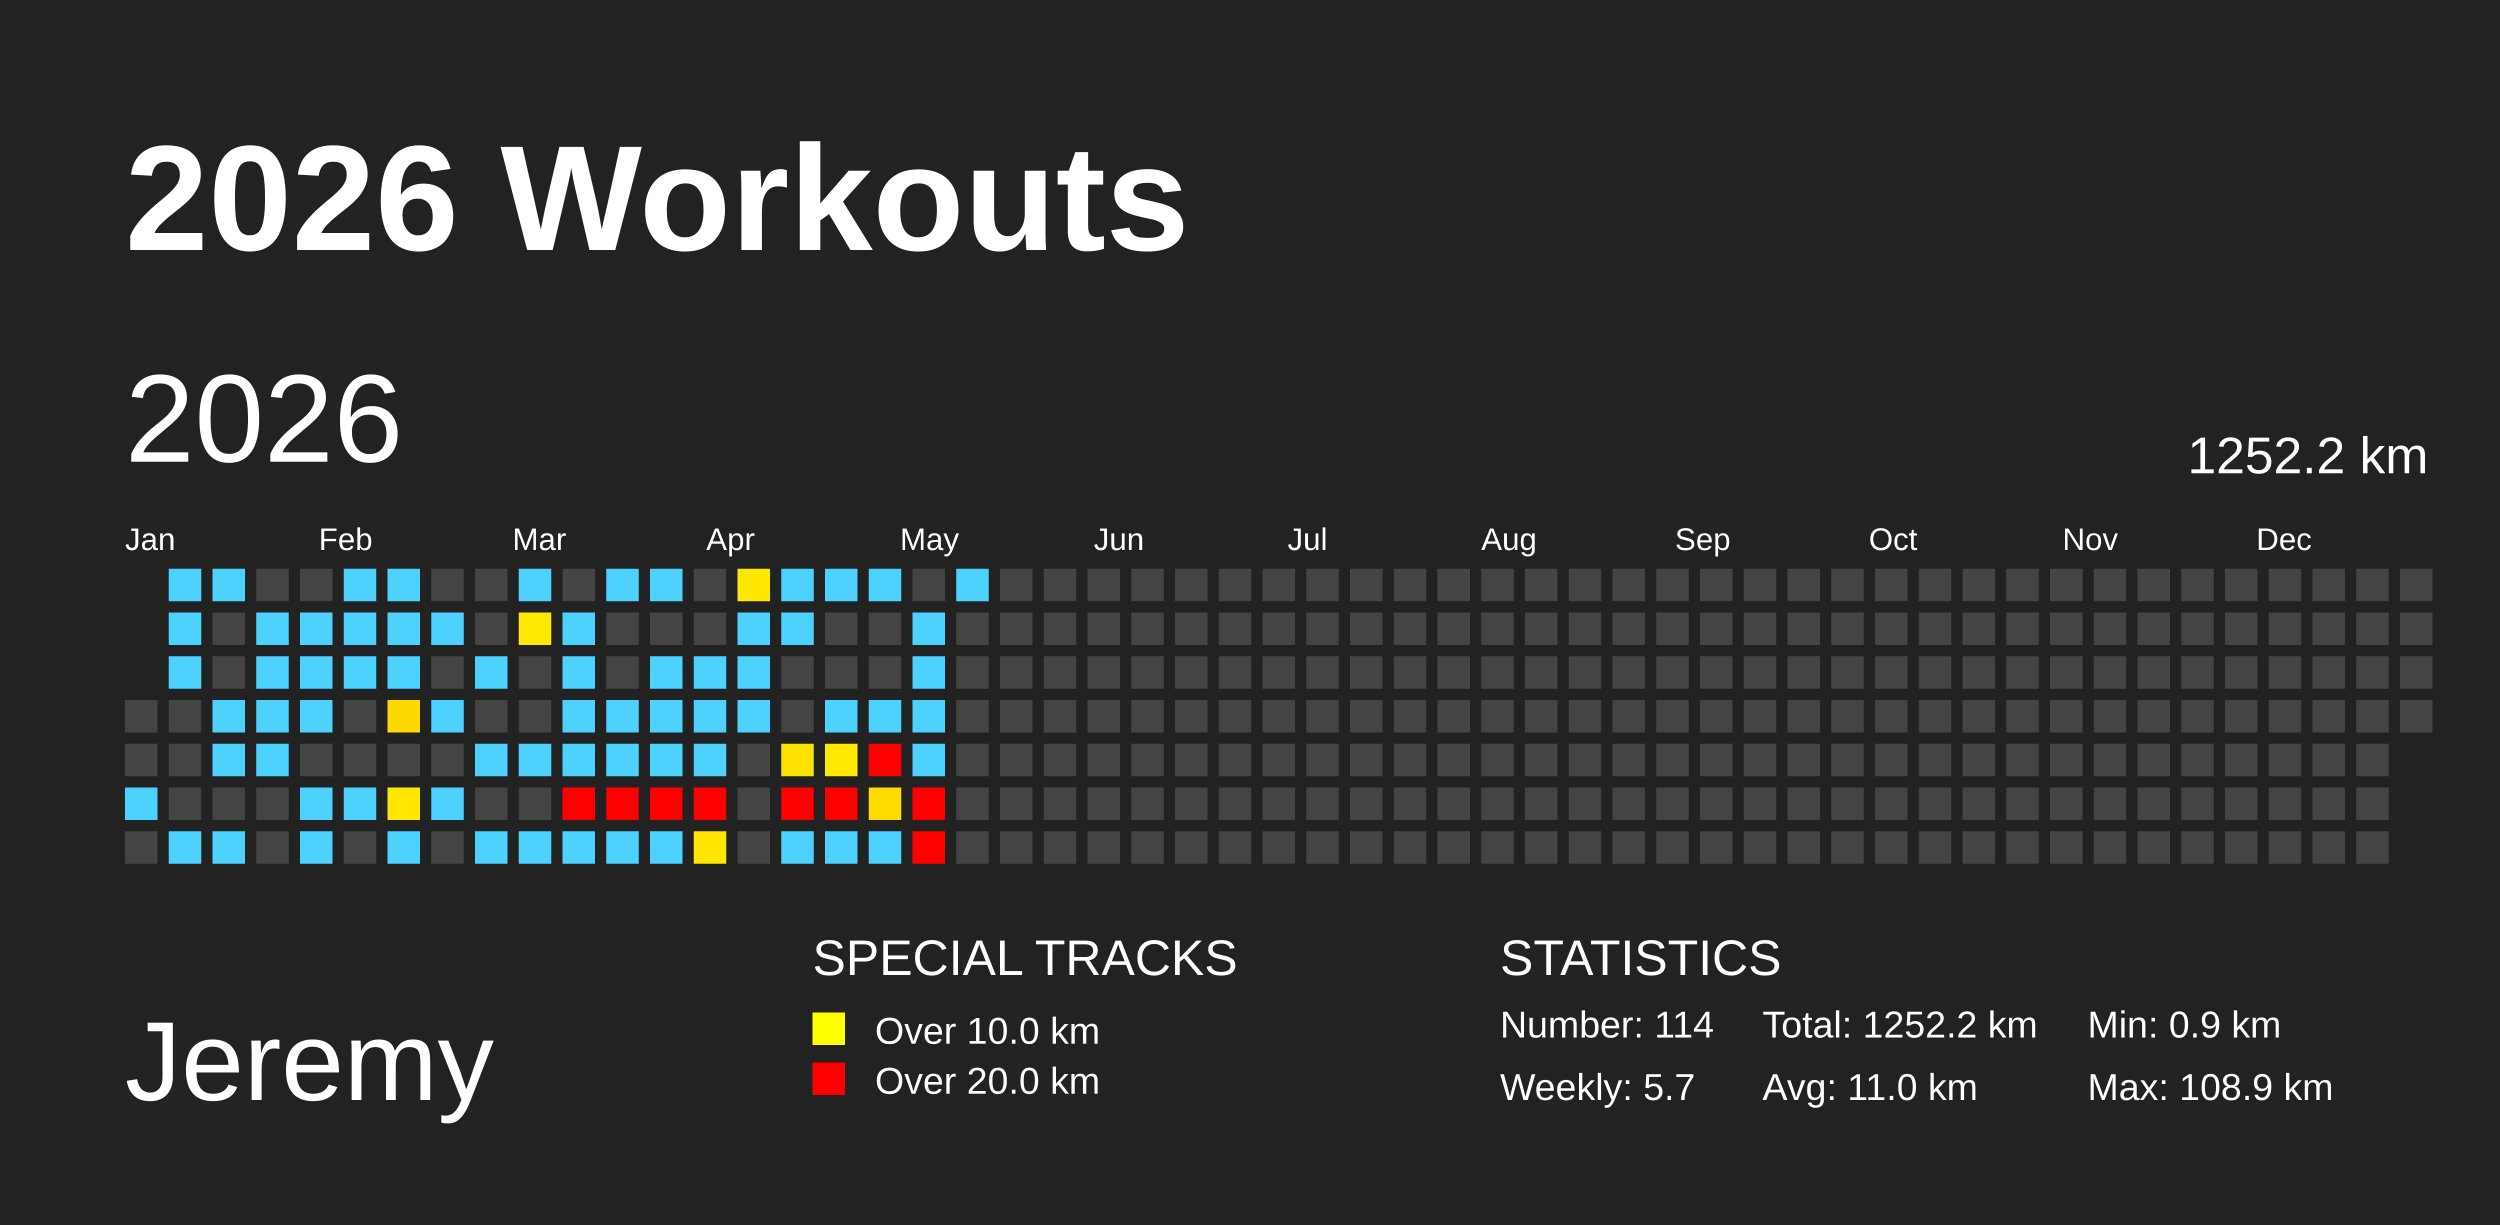
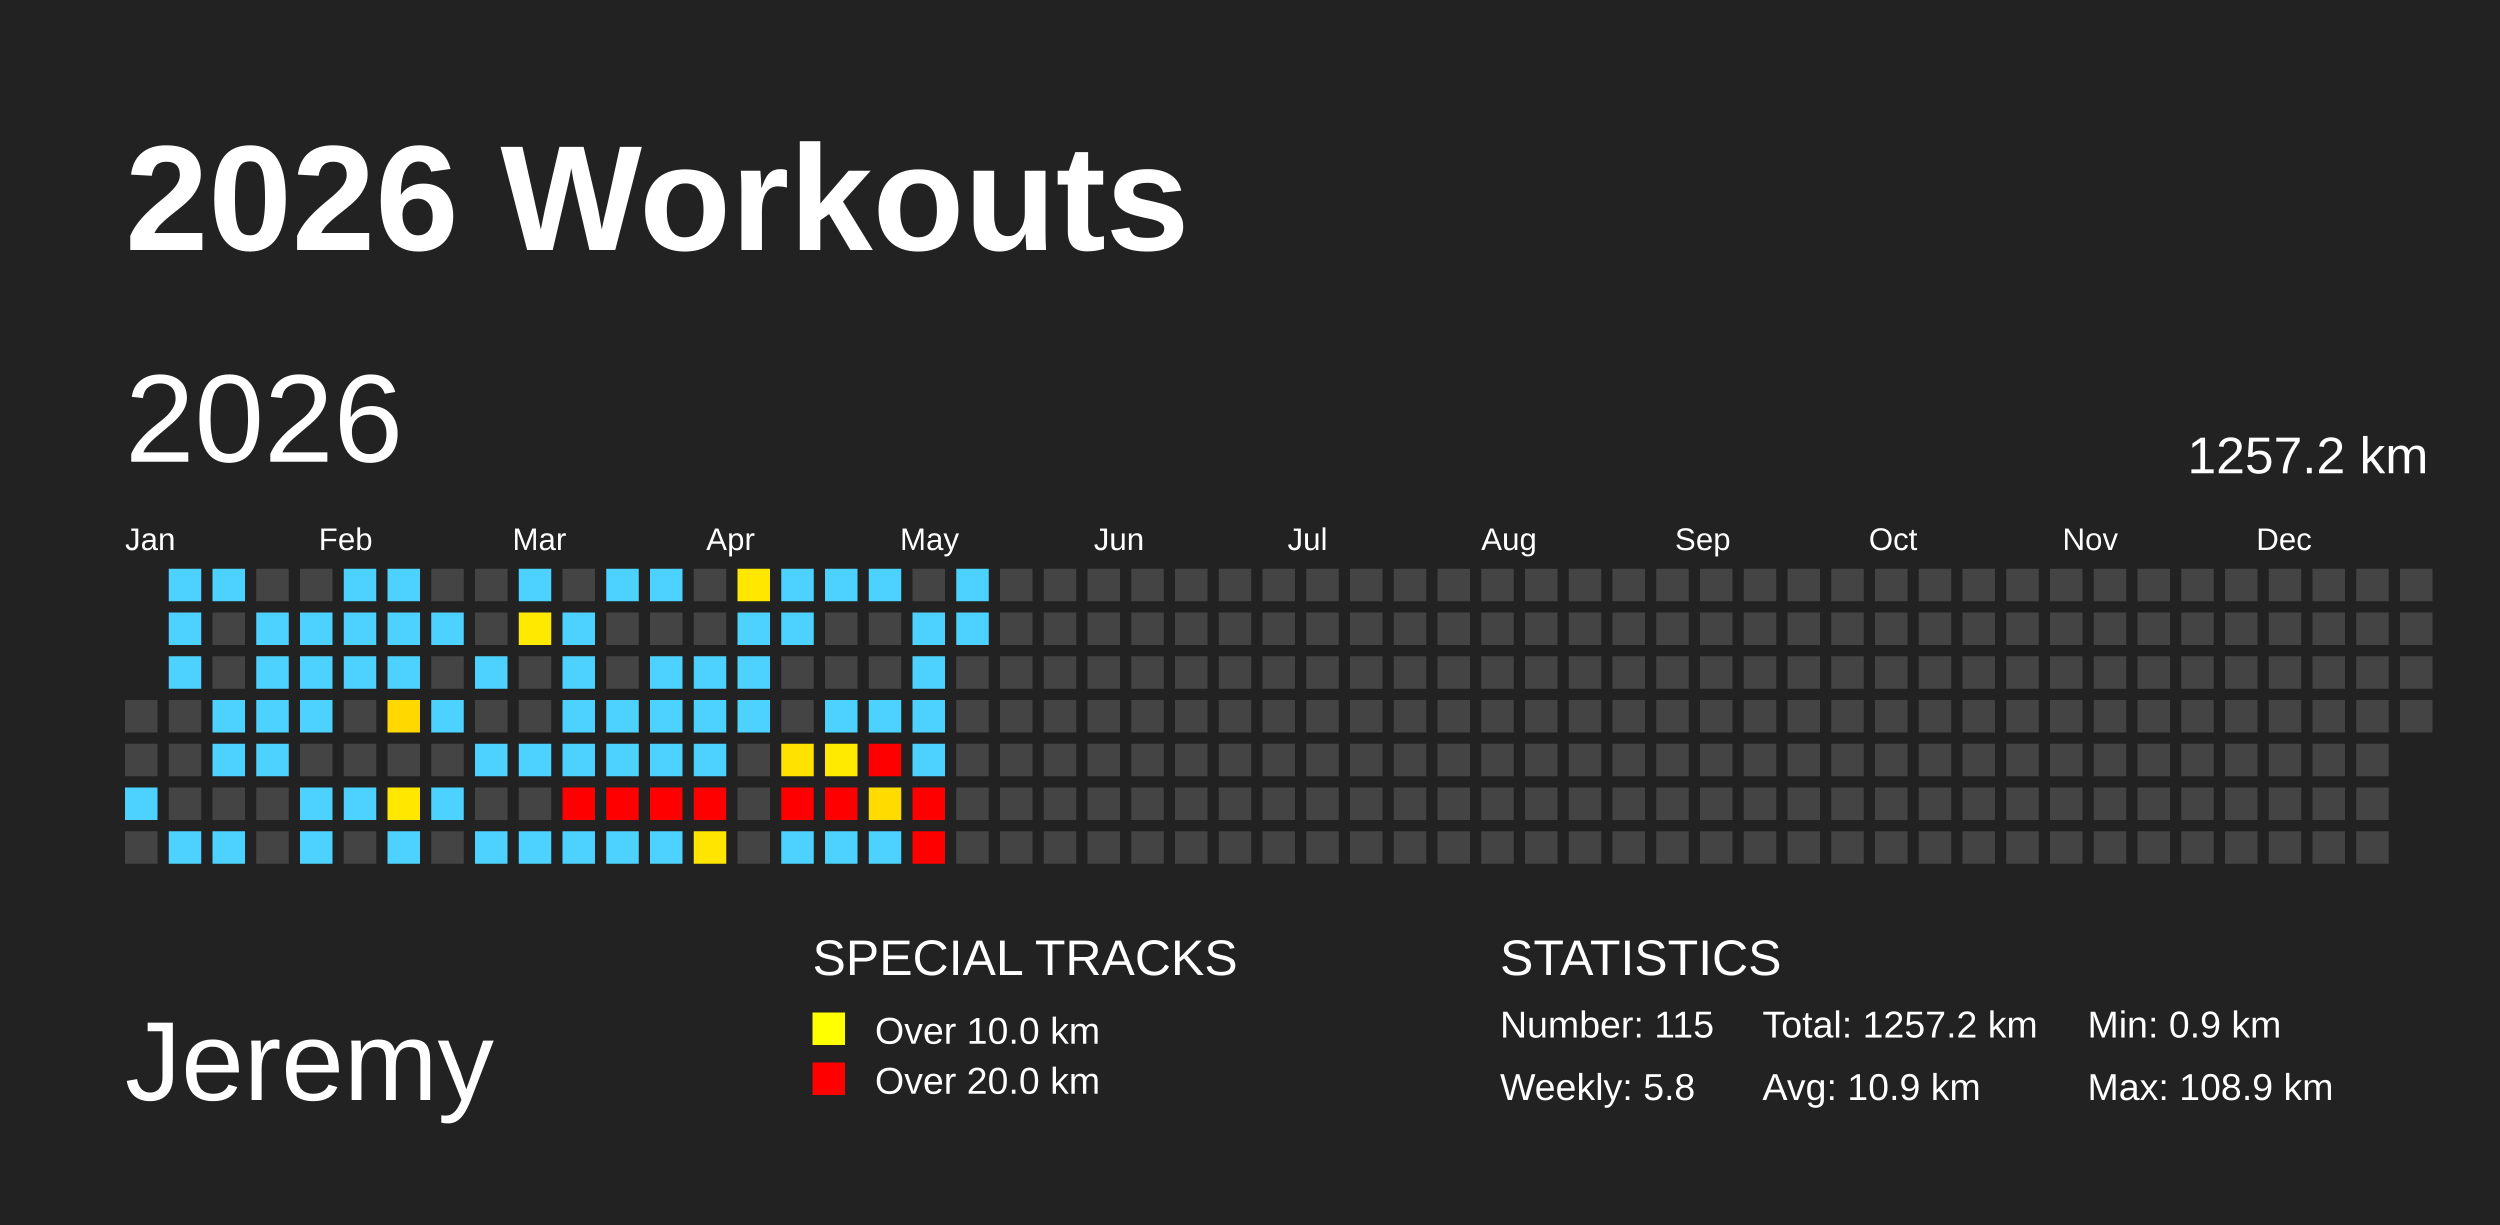
<svg xmlns="http://www.w3.org/2000/svg" baseProfile="full" height="98mm" version="1.1" viewBox="0,0,200,98" width="200mm">
  <defs />
  <rect fill="#222222" height="98" width="200" x="0" y="0" />
  <text fill="#FFFFFF" style="font-size:12px; font-family:Arial; font-weight:bold;" x="10" y="20">2026 Workouts</text>
  <text fill="#FFFFFF" style="font-size:9px; font-family:Arial" x="10" y="88">Jeremy</text>
  <text fill="#FFFFFF" style="font-size:4px; font-family:Arial" x="65" y="78">SPECIAL TRACKS</text>
  <rect fill="yellow" height="2.6" width="2.6" x="65" y="81" />
  <text fill="#FFFFFF" style="font-size:3px; font-family:Arial" x="70" y="83.5">Over 10.0 km</text>
  <rect fill="red" height="2.6" width="2.6" x="65" y="85" />
  <text fill="#FFFFFF" style="font-size:3px; font-family:Arial" x="70" y="87.5">Over 20.0 km</text>
  <text fill="#FFFFFF" style="font-size:4px; font-family:Arial" x="120" y="78">STATISTICS</text>
-   <text fill="#FFFFFF" style="font-size:3px; font-family:Arial" x="120" y="83">Number: 114</text>
-   <text fill="#FFFFFF" style="font-size:3px; font-family:Arial" x="120" y="88">Weekly: 5.7</text>
-   <text fill="#FFFFFF" style="font-size:3px; font-family:Arial" x="141" y="83">Total: 1252.2 km</text>
-   <text fill="#FFFFFF" style="font-size:3px; font-family:Arial" x="141" y="88">Avg: 11.0 km</text>
+   <text fill="#FFFFFF" style="font-size:3px; font-family:Arial" x="120" y="83">Number: 115</text>
+   <text fill="#FFFFFF" style="font-size:3px; font-family:Arial" x="120" y="88">Weekly: 5.8</text>
+   <text fill="#FFFFFF" style="font-size:3px; font-family:Arial" x="141" y="83">Total: 1257.2 km</text>
+   <text fill="#FFFFFF" style="font-size:3px; font-family:Arial" x="141" y="88">Avg: 10.9 km</text>
  <text fill="#FFFFFF" style="font-size:3px; font-family:Arial" x="167" y="83">Min: 0.9 km</text>
  <text fill="#FFFFFF" style="font-size:3px; font-family:Arial" x="167" y="88">Max: 108.9 km</text>
  <text dominant-baseline="hanging" fill="#FFFFFF" style="font-size:10.0px; font-family:Arial;" x="10" y="30">2026</text>
-   <text dominant-baseline="hanging" fill="#FFFFFF" style="font-size:4.125px; font-family:Arial;" x="175" y="35">1252.2 km</text>
+   <text dominant-baseline="hanging" fill="#FFFFFF" style="font-size:4.125px; font-family:Arial;" x="175" y="35">1257.2 km</text>
  <text fill="#FFFFFF" style="font-size:2.5px; font-family:Arial" x="10.0" y="44">Jan</text>
  <text fill="#FFFFFF" style="font-size:2.5px; font-family:Arial" x="25.5" y="44">Feb</text>
  <text fill="#FFFFFF" style="font-size:2.5px; font-family:Arial" x="41.0" y="44">Mar</text>
  <text fill="#FFFFFF" style="font-size:2.5px; font-family:Arial" x="56.5" y="44">Apr</text>
  <text fill="#FFFFFF" style="font-size:2.5px; font-family:Arial" x="72.0" y="44">May</text>
  <text fill="#FFFFFF" style="font-size:2.5px; font-family:Arial" x="87.5" y="44">Jun</text>
  <text fill="#FFFFFF" style="font-size:2.5px; font-family:Arial" x="103.0" y="44">Jul</text>
  <text fill="#FFFFFF" style="font-size:2.5px; font-family:Arial" x="118.5" y="44">Aug</text>
  <text fill="#FFFFFF" style="font-size:2.5px; font-family:Arial" x="134.0" y="44">Sep</text>
  <text fill="#FFFFFF" style="font-size:2.5px; font-family:Arial" x="149.5" y="44">Oct</text>
  <text fill="#FFFFFF" style="font-size:2.5px; font-family:Arial" x="165.0" y="44">Nov</text>
  <text fill="#FFFFFF" style="font-size:2.5px; font-family:Arial" x="180.5" y="44">Dec</text>
  <rect fill="#444444" height="2.6" width="2.6" x="10.0" y="56.0" />
  <rect fill="#444444" height="2.6" width="2.6" x="10.0" y="59.5" />
  <rect fill="#4dd2ff" height="2.6" width="2.6" x="10.0" y="63.0" />
  <rect fill="#444444" height="2.6" width="2.6" x="10.0" y="66.5" />
  <rect fill="#4dd2ff" height="2.6" width="2.6" x="13.5" y="45.5" />
  <rect fill="#4dd2ff" height="2.6" width="2.6" x="13.5" y="49.0" />
  <rect fill="#4dd2ff" height="2.6" width="2.6" x="13.5" y="52.5" />
  <rect fill="#444444" height="2.6" width="2.6" x="13.5" y="56.0" />
  <rect fill="#444444" height="2.6" width="2.6" x="13.5" y="59.5" />
  <rect fill="#444444" height="2.6" width="2.6" x="13.5" y="63.0" />
  <rect fill="#4dd2ff" height="2.6" width="2.6" x="13.5" y="66.5" />
  <rect fill="#4dd2ff" height="2.6" width="2.6" x="17.0" y="45.5" />
  <rect fill="#444444" height="2.6" width="2.6" x="17.0" y="49.0" />
  <rect fill="#444444" height="2.6" width="2.6" x="17.0" y="52.5" />
  <rect fill="#4dd2ff" height="2.6" width="2.6" x="17.0" y="56.0" />
  <rect fill="#4dd2ff" height="2.6" width="2.6" x="17.0" y="59.5" />
  <rect fill="#444444" height="2.6" width="2.6" x="17.0" y="63.0" />
  <rect fill="#4dd2ff" height="2.6" width="2.6" x="17.0" y="66.5" />
  <rect fill="#444444" height="2.6" width="2.6" x="20.5" y="45.5" />
  <rect fill="#4dd2ff" height="2.6" width="2.6" x="20.5" y="49.0" />
  <rect fill="#4dd2ff" height="2.6" width="2.6" x="20.5" y="52.5" />
  <rect fill="#4dd2ff" height="2.6" width="2.6" x="20.5" y="56.0" />
  <rect fill="#4dd2ff" height="2.6" width="2.6" x="20.5" y="59.5" />
  <rect fill="#444444" height="2.6" width="2.6" x="20.5" y="63.0" />
  <rect fill="#444444" height="2.6" width="2.6" x="20.5" y="66.5" />
  <rect fill="#444444" height="2.6" width="2.6" x="24.0" y="45.5" />
  <rect fill="#4dd2ff" height="2.6" width="2.6" x="24.0" y="49.0" />
  <rect fill="#4dd2ff" height="2.6" width="2.6" x="24.0" y="52.5" />
  <rect fill="#4dd2ff" height="2.6" width="2.6" x="24.0" y="56.0" />
  <rect fill="#444444" height="2.6" width="2.6" x="24.0" y="59.5" />
  <rect fill="#4dd2ff" height="2.6" width="2.6" x="24.0" y="63.0" />
  <rect fill="#4dd2ff" height="2.6" width="2.6" x="24.0" y="66.5" />
  <rect fill="#4dd2ff" height="2.6" width="2.6" x="27.5" y="45.5" />
  <rect fill="#4dd2ff" height="2.6" width="2.6" x="27.5" y="49.0" />
  <rect fill="#4dd2ff" height="2.6" width="2.6" x="27.5" y="52.5" />
  <rect fill="#444444" height="2.6" width="2.6" x="27.5" y="56.0" />
  <rect fill="#444444" height="2.6" width="2.6" x="27.5" y="59.5" />
  <rect fill="#4dd2ff" height="2.6" width="2.6" x="27.5" y="63.0" />
  <rect fill="#444444" height="2.6" width="2.6" x="27.5" y="66.5" />
  <rect fill="#4dd2ff" height="2.6" width="2.6" x="31.0" y="45.5" />
  <rect fill="#4dd2ff" height="2.6" width="2.6" x="31.0" y="49.0" />
  <rect fill="#4dd2ff" height="2.6" width="2.6" x="31.0" y="52.5" />
  <rect fill="#ffd800" height="2.6" width="2.6" x="31.0" y="56.0" />
  <rect fill="#444444" height="2.6" width="2.6" x="31.0" y="59.5" />
  <rect fill="#ffe700" height="2.6" width="2.6" x="31.0" y="63.0" />
  <rect fill="#4dd2ff" height="2.6" width="2.6" x="31.0" y="66.5" />
  <rect fill="#444444" height="2.6" width="2.6" x="34.5" y="45.5" />
  <rect fill="#4dd2ff" height="2.6" width="2.6" x="34.5" y="49.0" />
  <rect fill="#444444" height="2.6" width="2.6" x="34.5" y="52.5" />
  <rect fill="#4dd2ff" height="2.6" width="2.6" x="34.5" y="56.0" />
  <rect fill="#444444" height="2.6" width="2.6" x="34.5" y="59.5" />
  <rect fill="#4dd2ff" height="2.6" width="2.6" x="34.5" y="63.0" />
  <rect fill="#444444" height="2.6" width="2.6" x="34.5" y="66.5" />
  <rect fill="#444444" height="2.6" width="2.6" x="38.0" y="45.5" />
  <rect fill="#444444" height="2.6" width="2.6" x="38.0" y="49.0" />
  <rect fill="#4dd2ff" height="2.6" width="2.6" x="38.0" y="52.5" />
  <rect fill="#444444" height="2.6" width="2.6" x="38.0" y="56.0" />
  <rect fill="#4dd2ff" height="2.6" width="2.6" x="38.0" y="59.5" />
  <rect fill="#444444" height="2.6" width="2.6" x="38.0" y="63.0" />
  <rect fill="#4dd2ff" height="2.6" width="2.6" x="38.0" y="66.5" />
  <rect fill="#4dd2ff" height="2.6" width="2.6" x="41.5" y="45.5" />
  <rect fill="#ffe900" height="2.6" width="2.6" x="41.5" y="49.0" />
  <rect fill="#444444" height="2.6" width="2.6" x="41.5" y="52.5" />
  <rect fill="#444444" height="2.6" width="2.6" x="41.5" y="56.0" />
  <rect fill="#4dd2ff" height="2.6" width="2.6" x="41.5" y="59.5" />
  <rect fill="#444444" height="2.6" width="2.6" x="41.5" y="63.0" />
  <rect fill="#4dd2ff" height="2.6" width="2.6" x="41.5" y="66.5" />
  <rect fill="#444444" height="2.6" width="2.6" x="45.0" y="45.5" />
  <rect fill="#4dd2ff" height="2.6" width="2.6" x="45.0" y="49.0" />
  <rect fill="#4dd2ff" height="2.6" width="2.6" x="45.0" y="52.5" />
  <rect fill="#4dd2ff" height="2.6" width="2.6" x="45.0" y="56.0" />
  <rect fill="#4dd2ff" height="2.6" width="2.6" x="45.0" y="59.5" />
  <rect fill="red" height="2.6" width="2.6" x="45.0" y="63.0" />
  <rect fill="#4dd2ff" height="2.6" width="2.6" x="45.0" y="66.5" />
  <rect fill="#4dd2ff" height="2.6" width="2.6" x="48.5" y="45.5" />
  <rect fill="#444444" height="2.6" width="2.6" x="48.5" y="49.0" />
  <rect fill="#444444" height="2.6" width="2.6" x="48.5" y="52.5" />
  <rect fill="#4dd2ff" height="2.6" width="2.6" x="48.5" y="56.0" />
  <rect fill="#4dd2ff" height="2.6" width="2.6" x="48.5" y="59.5" />
  <rect fill="red" height="2.6" width="2.6" x="48.5" y="63.0" />
  <rect fill="#4dd2ff" height="2.6" width="2.6" x="48.5" y="66.5" />
  <rect fill="#4dd2ff" height="2.6" width="2.6" x="52.0" y="45.5" />
  <rect fill="#444444" height="2.6" width="2.6" x="52.0" y="49.0" />
  <rect fill="#4dd2ff" height="2.6" width="2.6" x="52.0" y="52.5" />
  <rect fill="#4dd2ff" height="2.6" width="2.6" x="52.0" y="56.0" />
  <rect fill="#4dd2ff" height="2.6" width="2.6" x="52.0" y="59.5" />
  <rect fill="red" height="2.6" width="2.6" x="52.0" y="63.0" />
  <rect fill="#4dd2ff" height="2.6" width="2.6" x="52.0" y="66.5" />
  <rect fill="#444444" height="2.6" width="2.6" x="55.5" y="45.5" />
  <rect fill="#444444" height="2.6" width="2.6" x="55.5" y="49.0" />
  <rect fill="#4dd2ff" height="2.6" width="2.6" x="55.5" y="52.5" />
  <rect fill="#4dd2ff" height="2.6" width="2.6" x="55.5" y="56.0" />
  <rect fill="#4dd2ff" height="2.6" width="2.6" x="55.5" y="59.5" />
  <rect fill="red" height="2.6" width="2.6" x="55.5" y="63.0" />
  <rect fill="#ffe500" height="2.6" width="2.6" x="55.5" y="66.5" />
  <rect fill="#ffe700" height="2.6" width="2.6" x="59.0" y="45.5" />
  <rect fill="#4dd2ff" height="2.6" width="2.6" x="59.0" y="49.0" />
  <rect fill="#4dd2ff" height="2.6" width="2.6" x="59.0" y="52.5" />
  <rect fill="#4dd2ff" height="2.6" width="2.6" x="59.0" y="56.0" />
  <rect fill="#444444" height="2.6" width="2.6" x="59.0" y="59.5" />
  <rect fill="#444444" height="2.6" width="2.6" x="59.0" y="63.0" />
  <rect fill="#444444" height="2.6" width="2.6" x="59.0" y="66.5" />
  <rect fill="#4dd2ff" height="2.6" width="2.6" x="62.5" y="45.5" />
  <rect fill="#4dd2ff" height="2.6" width="2.6" x="62.5" y="49.0" />
  <rect fill="#444444" height="2.6" width="2.6" x="62.5" y="52.5" />
  <rect fill="#444444" height="2.6" width="2.6" x="62.5" y="56.0" />
  <rect fill="#ffe200" height="2.6" width="2.6" x="62.5" y="59.5" />
  <rect fill="red" height="2.6" width="2.6" x="62.5" y="63.0" />
  <rect fill="#4dd2ff" height="2.6" width="2.6" x="62.5" y="66.5" />
  <rect fill="#4dd2ff" height="2.6" width="2.6" x="66.0" y="45.5" />
  <rect fill="#444444" height="2.6" width="2.6" x="66.0" y="49.0" />
  <rect fill="#444444" height="2.6" width="2.6" x="66.0" y="52.5" />
  <rect fill="#4dd2ff" height="2.6" width="2.6" x="66.0" y="56.0" />
  <rect fill="#ffea00" height="2.6" width="2.6" x="66.0" y="59.5" />
  <rect fill="red" height="2.6" width="2.6" x="66.0" y="63.0" />
  <rect fill="#4dd2ff" height="2.6" width="2.6" x="66.0" y="66.5" />
  <rect fill="#4dd2ff" height="2.6" width="2.6" x="69.5" y="45.5" />
  <rect fill="#444444" height="2.6" width="2.6" x="69.5" y="49.0" />
  <rect fill="#444444" height="2.6" width="2.6" x="69.5" y="52.5" />
  <rect fill="#4dd2ff" height="2.6" width="2.6" x="69.5" y="56.0" />
  <rect fill="red" height="2.6" width="2.6" x="69.5" y="59.5" />
  <rect fill="#ffdb00" height="2.6" width="2.6" x="69.5" y="63.0" />
  <rect fill="#4dd2ff" height="2.6" width="2.6" x="69.5" y="66.5" />
  <rect fill="#444444" height="2.6" width="2.6" x="73.0" y="45.5" />
  <rect fill="#4dd2ff" height="2.6" width="2.6" x="73.0" y="49.0" />
  <rect fill="#4dd2ff" height="2.6" width="2.6" x="73.0" y="52.5" />
  <rect fill="#4dd2ff" height="2.6" width="2.6" x="73.0" y="56.0" />
  <rect fill="#4dd2ff" height="2.6" width="2.6" x="73.0" y="59.5" />
  <rect fill="red" height="2.6" width="2.6" x="73.0" y="63.0" />
  <rect fill="red" height="2.6" width="2.6" x="73.0" y="66.5" />
  <rect fill="#4dd2ff" height="2.6" width="2.6" x="76.5" y="45.5" />
-   <rect fill="#444444" height="2.6" width="2.6" x="76.5" y="49.0" />
+   <rect fill="#4dd2ff" height="2.6" width="2.6" x="76.5" y="49.0" />
  <rect fill="#444444" height="2.6" width="2.6" x="76.5" y="52.5" />
  <rect fill="#444444" height="2.6" width="2.6" x="76.5" y="56.0" />
  <rect fill="#444444" height="2.6" width="2.6" x="76.5" y="59.5" />
  <rect fill="#444444" height="2.6" width="2.6" x="76.5" y="63.0" />
  <rect fill="#444444" height="2.6" width="2.6" x="76.5" y="66.5" />
  <rect fill="#444444" height="2.6" width="2.6" x="80.0" y="45.5" />
  <rect fill="#444444" height="2.6" width="2.6" x="80.0" y="49.0" />
  <rect fill="#444444" height="2.6" width="2.6" x="80.0" y="52.5" />
  <rect fill="#444444" height="2.6" width="2.6" x="80.0" y="56.0" />
  <rect fill="#444444" height="2.6" width="2.6" x="80.0" y="59.5" />
  <rect fill="#444444" height="2.6" width="2.6" x="80.0" y="63.0" />
  <rect fill="#444444" height="2.6" width="2.6" x="80.0" y="66.5" />
  <rect fill="#444444" height="2.6" width="2.6" x="83.5" y="45.5" />
  <rect fill="#444444" height="2.6" width="2.6" x="83.5" y="49.0" />
  <rect fill="#444444" height="2.6" width="2.6" x="83.5" y="52.5" />
  <rect fill="#444444" height="2.6" width="2.6" x="83.5" y="56.0" />
  <rect fill="#444444" height="2.6" width="2.6" x="83.5" y="59.5" />
  <rect fill="#444444" height="2.6" width="2.6" x="83.5" y="63.0" />
  <rect fill="#444444" height="2.6" width="2.6" x="83.5" y="66.5" />
  <rect fill="#444444" height="2.6" width="2.6" x="87.0" y="45.5" />
  <rect fill="#444444" height="2.6" width="2.6" x="87.0" y="49.0" />
  <rect fill="#444444" height="2.6" width="2.6" x="87.0" y="52.5" />
  <rect fill="#444444" height="2.6" width="2.6" x="87.0" y="56.0" />
  <rect fill="#444444" height="2.6" width="2.6" x="87.0" y="59.5" />
  <rect fill="#444444" height="2.6" width="2.6" x="87.0" y="63.0" />
  <rect fill="#444444" height="2.6" width="2.6" x="87.0" y="66.5" />
  <rect fill="#444444" height="2.6" width="2.6" x="90.5" y="45.5" />
  <rect fill="#444444" height="2.6" width="2.6" x="90.5" y="49.0" />
  <rect fill="#444444" height="2.6" width="2.6" x="90.5" y="52.5" />
  <rect fill="#444444" height="2.6" width="2.6" x="90.5" y="56.0" />
  <rect fill="#444444" height="2.6" width="2.6" x="90.5" y="59.5" />
  <rect fill="#444444" height="2.6" width="2.6" x="90.5" y="63.0" />
  <rect fill="#444444" height="2.6" width="2.6" x="90.5" y="66.5" />
  <rect fill="#444444" height="2.6" width="2.6" x="94.0" y="45.5" />
  <rect fill="#444444" height="2.6" width="2.6" x="94.0" y="49.0" />
  <rect fill="#444444" height="2.6" width="2.6" x="94.0" y="52.5" />
  <rect fill="#444444" height="2.6" width="2.6" x="94.0" y="56.0" />
  <rect fill="#444444" height="2.6" width="2.6" x="94.0" y="59.5" />
  <rect fill="#444444" height="2.6" width="2.6" x="94.0" y="63.0" />
  <rect fill="#444444" height="2.6" width="2.6" x="94.0" y="66.5" />
  <rect fill="#444444" height="2.6" width="2.6" x="97.5" y="45.5" />
  <rect fill="#444444" height="2.6" width="2.6" x="97.5" y="49.0" />
  <rect fill="#444444" height="2.6" width="2.6" x="97.5" y="52.5" />
  <rect fill="#444444" height="2.6" width="2.6" x="97.5" y="56.0" />
  <rect fill="#444444" height="2.6" width="2.6" x="97.5" y="59.5" />
  <rect fill="#444444" height="2.6" width="2.6" x="97.5" y="63.0" />
  <rect fill="#444444" height="2.6" width="2.6" x="97.5" y="66.5" />
  <rect fill="#444444" height="2.6" width="2.6" x="101.0" y="45.5" />
  <rect fill="#444444" height="2.6" width="2.6" x="101.0" y="49.0" />
  <rect fill="#444444" height="2.6" width="2.6" x="101.0" y="52.5" />
  <rect fill="#444444" height="2.6" width="2.6" x="101.0" y="56.0" />
  <rect fill="#444444" height="2.6" width="2.6" x="101.0" y="59.5" />
  <rect fill="#444444" height="2.6" width="2.6" x="101.0" y="63.0" />
  <rect fill="#444444" height="2.6" width="2.6" x="101.0" y="66.5" />
  <rect fill="#444444" height="2.6" width="2.6" x="104.5" y="45.5" />
  <rect fill="#444444" height="2.6" width="2.6" x="104.5" y="49.0" />
  <rect fill="#444444" height="2.6" width="2.6" x="104.5" y="52.5" />
  <rect fill="#444444" height="2.6" width="2.6" x="104.5" y="56.0" />
  <rect fill="#444444" height="2.6" width="2.6" x="104.5" y="59.5" />
  <rect fill="#444444" height="2.6" width="2.6" x="104.5" y="63.0" />
  <rect fill="#444444" height="2.6" width="2.6" x="104.5" y="66.5" />
  <rect fill="#444444" height="2.6" width="2.6" x="108.0" y="45.5" />
  <rect fill="#444444" height="2.6" width="2.6" x="108.0" y="49.0" />
  <rect fill="#444444" height="2.6" width="2.6" x="108.0" y="52.5" />
  <rect fill="#444444" height="2.6" width="2.6" x="108.0" y="56.0" />
  <rect fill="#444444" height="2.6" width="2.6" x="108.0" y="59.5" />
  <rect fill="#444444" height="2.6" width="2.6" x="108.0" y="63.0" />
  <rect fill="#444444" height="2.6" width="2.6" x="108.0" y="66.5" />
  <rect fill="#444444" height="2.6" width="2.6" x="111.5" y="45.5" />
  <rect fill="#444444" height="2.6" width="2.6" x="111.5" y="49.0" />
  <rect fill="#444444" height="2.6" width="2.6" x="111.5" y="52.5" />
  <rect fill="#444444" height="2.6" width="2.6" x="111.5" y="56.0" />
  <rect fill="#444444" height="2.6" width="2.6" x="111.5" y="59.5" />
  <rect fill="#444444" height="2.6" width="2.6" x="111.5" y="63.0" />
  <rect fill="#444444" height="2.6" width="2.6" x="111.5" y="66.5" />
  <rect fill="#444444" height="2.6" width="2.6" x="115.0" y="45.5" />
  <rect fill="#444444" height="2.6" width="2.6" x="115.0" y="49.0" />
  <rect fill="#444444" height="2.6" width="2.6" x="115.0" y="52.5" />
  <rect fill="#444444" height="2.6" width="2.6" x="115.0" y="56.0" />
  <rect fill="#444444" height="2.6" width="2.6" x="115.0" y="59.5" />
  <rect fill="#444444" height="2.6" width="2.6" x="115.0" y="63.0" />
  <rect fill="#444444" height="2.6" width="2.6" x="115.0" y="66.5" />
  <rect fill="#444444" height="2.6" width="2.6" x="118.5" y="45.5" />
  <rect fill="#444444" height="2.6" width="2.6" x="118.5" y="49.0" />
  <rect fill="#444444" height="2.6" width="2.6" x="118.5" y="52.5" />
  <rect fill="#444444" height="2.6" width="2.6" x="118.5" y="56.0" />
  <rect fill="#444444" height="2.6" width="2.6" x="118.5" y="59.5" />
  <rect fill="#444444" height="2.6" width="2.6" x="118.5" y="63.0" />
  <rect fill="#444444" height="2.6" width="2.6" x="118.5" y="66.5" />
  <rect fill="#444444" height="2.6" width="2.6" x="122.0" y="45.5" />
  <rect fill="#444444" height="2.6" width="2.6" x="122.0" y="49.0" />
  <rect fill="#444444" height="2.6" width="2.6" x="122.0" y="52.5" />
  <rect fill="#444444" height="2.6" width="2.6" x="122.0" y="56.0" />
  <rect fill="#444444" height="2.6" width="2.6" x="122.0" y="59.5" />
  <rect fill="#444444" height="2.6" width="2.6" x="122.0" y="63.0" />
  <rect fill="#444444" height="2.6" width="2.6" x="122.0" y="66.5" />
  <rect fill="#444444" height="2.6" width="2.6" x="125.5" y="45.5" />
  <rect fill="#444444" height="2.6" width="2.6" x="125.5" y="49.0" />
  <rect fill="#444444" height="2.6" width="2.6" x="125.5" y="52.5" />
  <rect fill="#444444" height="2.6" width="2.6" x="125.5" y="56.0" />
  <rect fill="#444444" height="2.6" width="2.6" x="125.5" y="59.5" />
  <rect fill="#444444" height="2.6" width="2.6" x="125.5" y="63.0" />
  <rect fill="#444444" height="2.6" width="2.6" x="125.5" y="66.5" />
  <rect fill="#444444" height="2.6" width="2.6" x="129.0" y="45.5" />
  <rect fill="#444444" height="2.6" width="2.6" x="129.0" y="49.0" />
  <rect fill="#444444" height="2.6" width="2.6" x="129.0" y="52.5" />
  <rect fill="#444444" height="2.6" width="2.6" x="129.0" y="56.0" />
  <rect fill="#444444" height="2.6" width="2.6" x="129.0" y="59.5" />
  <rect fill="#444444" height="2.6" width="2.6" x="129.0" y="63.0" />
  <rect fill="#444444" height="2.6" width="2.6" x="129.0" y="66.5" />
  <rect fill="#444444" height="2.6" width="2.6" x="132.5" y="45.5" />
  <rect fill="#444444" height="2.6" width="2.6" x="132.5" y="49.0" />
  <rect fill="#444444" height="2.6" width="2.6" x="132.5" y="52.5" />
  <rect fill="#444444" height="2.6" width="2.6" x="132.5" y="56.0" />
  <rect fill="#444444" height="2.6" width="2.6" x="132.5" y="59.5" />
  <rect fill="#444444" height="2.6" width="2.6" x="132.5" y="63.0" />
  <rect fill="#444444" height="2.6" width="2.6" x="132.5" y="66.5" />
  <rect fill="#444444" height="2.6" width="2.6" x="136.0" y="45.5" />
  <rect fill="#444444" height="2.6" width="2.6" x="136.0" y="49.0" />
  <rect fill="#444444" height="2.6" width="2.6" x="136.0" y="52.5" />
  <rect fill="#444444" height="2.6" width="2.6" x="136.0" y="56.0" />
  <rect fill="#444444" height="2.6" width="2.6" x="136.0" y="59.5" />
  <rect fill="#444444" height="2.6" width="2.6" x="136.0" y="63.0" />
  <rect fill="#444444" height="2.6" width="2.6" x="136.0" y="66.5" />
  <rect fill="#444444" height="2.6" width="2.6" x="139.5" y="45.5" />
  <rect fill="#444444" height="2.6" width="2.6" x="139.5" y="49.0" />
  <rect fill="#444444" height="2.6" width="2.6" x="139.5" y="52.5" />
  <rect fill="#444444" height="2.6" width="2.6" x="139.5" y="56.0" />
  <rect fill="#444444" height="2.6" width="2.6" x="139.5" y="59.5" />
  <rect fill="#444444" height="2.6" width="2.6" x="139.5" y="63.0" />
  <rect fill="#444444" height="2.6" width="2.6" x="139.5" y="66.5" />
  <rect fill="#444444" height="2.6" width="2.6" x="143.0" y="45.5" />
  <rect fill="#444444" height="2.6" width="2.6" x="143.0" y="49.0" />
  <rect fill="#444444" height="2.6" width="2.6" x="143.0" y="52.5" />
  <rect fill="#444444" height="2.6" width="2.6" x="143.0" y="56.0" />
  <rect fill="#444444" height="2.6" width="2.6" x="143.0" y="59.5" />
  <rect fill="#444444" height="2.6" width="2.6" x="143.0" y="63.0" />
  <rect fill="#444444" height="2.6" width="2.6" x="143.0" y="66.5" />
  <rect fill="#444444" height="2.6" width="2.6" x="146.5" y="45.5" />
  <rect fill="#444444" height="2.6" width="2.6" x="146.5" y="49.0" />
  <rect fill="#444444" height="2.6" width="2.6" x="146.5" y="52.5" />
  <rect fill="#444444" height="2.6" width="2.6" x="146.5" y="56.0" />
  <rect fill="#444444" height="2.6" width="2.6" x="146.5" y="59.5" />
  <rect fill="#444444" height="2.6" width="2.6" x="146.5" y="63.0" />
  <rect fill="#444444" height="2.6" width="2.6" x="146.5" y="66.5" />
  <rect fill="#444444" height="2.6" width="2.6" x="150.0" y="45.5" />
  <rect fill="#444444" height="2.6" width="2.6" x="150.0" y="49.0" />
  <rect fill="#444444" height="2.6" width="2.6" x="150.0" y="52.5" />
  <rect fill="#444444" height="2.6" width="2.6" x="150.0" y="56.0" />
  <rect fill="#444444" height="2.6" width="2.6" x="150.0" y="59.5" />
  <rect fill="#444444" height="2.6" width="2.6" x="150.0" y="63.0" />
  <rect fill="#444444" height="2.6" width="2.6" x="150.0" y="66.5" />
  <rect fill="#444444" height="2.6" width="2.6" x="153.5" y="45.5" />
  <rect fill="#444444" height="2.6" width="2.6" x="153.5" y="49.0" />
  <rect fill="#444444" height="2.6" width="2.6" x="153.5" y="52.5" />
  <rect fill="#444444" height="2.6" width="2.6" x="153.5" y="56.0" />
  <rect fill="#444444" height="2.6" width="2.6" x="153.5" y="59.5" />
  <rect fill="#444444" height="2.6" width="2.6" x="153.5" y="63.0" />
  <rect fill="#444444" height="2.6" width="2.6" x="153.5" y="66.5" />
  <rect fill="#444444" height="2.6" width="2.6" x="157.0" y="45.5" />
  <rect fill="#444444" height="2.6" width="2.6" x="157.0" y="49.0" />
  <rect fill="#444444" height="2.6" width="2.6" x="157.0" y="52.5" />
  <rect fill="#444444" height="2.6" width="2.6" x="157.0" y="56.0" />
  <rect fill="#444444" height="2.6" width="2.6" x="157.0" y="59.5" />
  <rect fill="#444444" height="2.6" width="2.6" x="157.0" y="63.0" />
  <rect fill="#444444" height="2.6" width="2.6" x="157.0" y="66.5" />
  <rect fill="#444444" height="2.6" width="2.6" x="160.5" y="45.5" />
  <rect fill="#444444" height="2.6" width="2.6" x="160.5" y="49.0" />
  <rect fill="#444444" height="2.6" width="2.6" x="160.5" y="52.5" />
  <rect fill="#444444" height="2.6" width="2.6" x="160.5" y="56.0" />
  <rect fill="#444444" height="2.6" width="2.6" x="160.5" y="59.5" />
  <rect fill="#444444" height="2.6" width="2.6" x="160.5" y="63.0" />
  <rect fill="#444444" height="2.6" width="2.6" x="160.5" y="66.5" />
  <rect fill="#444444" height="2.6" width="2.6" x="164.0" y="45.5" />
  <rect fill="#444444" height="2.6" width="2.6" x="164.0" y="49.0" />
  <rect fill="#444444" height="2.6" width="2.6" x="164.0" y="52.5" />
  <rect fill="#444444" height="2.6" width="2.6" x="164.0" y="56.0" />
  <rect fill="#444444" height="2.6" width="2.6" x="164.0" y="59.5" />
  <rect fill="#444444" height="2.6" width="2.6" x="164.0" y="63.0" />
  <rect fill="#444444" height="2.6" width="2.6" x="164.0" y="66.5" />
  <rect fill="#444444" height="2.6" width="2.6" x="167.5" y="45.5" />
  <rect fill="#444444" height="2.6" width="2.6" x="167.5" y="49.0" />
  <rect fill="#444444" height="2.6" width="2.6" x="167.5" y="52.5" />
  <rect fill="#444444" height="2.6" width="2.6" x="167.5" y="56.0" />
  <rect fill="#444444" height="2.6" width="2.6" x="167.5" y="59.5" />
  <rect fill="#444444" height="2.6" width="2.6" x="167.5" y="63.0" />
  <rect fill="#444444" height="2.6" width="2.6" x="167.5" y="66.5" />
  <rect fill="#444444" height="2.6" width="2.6" x="171.0" y="45.5" />
  <rect fill="#444444" height="2.6" width="2.6" x="171.0" y="49.0" />
  <rect fill="#444444" height="2.6" width="2.6" x="171.0" y="52.5" />
  <rect fill="#444444" height="2.6" width="2.6" x="171.0" y="56.0" />
  <rect fill="#444444" height="2.6" width="2.6" x="171.0" y="59.5" />
  <rect fill="#444444" height="2.6" width="2.6" x="171.0" y="63.0" />
  <rect fill="#444444" height="2.6" width="2.6" x="171.0" y="66.5" />
  <rect fill="#444444" height="2.6" width="2.6" x="174.5" y="45.5" />
  <rect fill="#444444" height="2.6" width="2.6" x="174.5" y="49.0" />
  <rect fill="#444444" height="2.6" width="2.6" x="174.5" y="52.5" />
  <rect fill="#444444" height="2.6" width="2.6" x="174.5" y="56.0" />
  <rect fill="#444444" height="2.6" width="2.6" x="174.5" y="59.5" />
  <rect fill="#444444" height="2.6" width="2.6" x="174.5" y="63.0" />
  <rect fill="#444444" height="2.6" width="2.6" x="174.5" y="66.5" />
  <rect fill="#444444" height="2.6" width="2.6" x="178.0" y="45.5" />
  <rect fill="#444444" height="2.6" width="2.6" x="178.0" y="49.0" />
  <rect fill="#444444" height="2.6" width="2.6" x="178.0" y="52.5" />
  <rect fill="#444444" height="2.6" width="2.6" x="178.0" y="56.0" />
  <rect fill="#444444" height="2.6" width="2.6" x="178.0" y="59.5" />
  <rect fill="#444444" height="2.6" width="2.6" x="178.0" y="63.0" />
  <rect fill="#444444" height="2.6" width="2.6" x="178.0" y="66.5" />
  <rect fill="#444444" height="2.6" width="2.6" x="181.5" y="45.5" />
  <rect fill="#444444" height="2.6" width="2.6" x="181.5" y="49.0" />
  <rect fill="#444444" height="2.6" width="2.6" x="181.5" y="52.5" />
  <rect fill="#444444" height="2.6" width="2.6" x="181.5" y="56.0" />
  <rect fill="#444444" height="2.6" width="2.6" x="181.5" y="59.5" />
  <rect fill="#444444" height="2.6" width="2.6" x="181.5" y="63.0" />
  <rect fill="#444444" height="2.6" width="2.6" x="181.5" y="66.5" />
  <rect fill="#444444" height="2.6" width="2.6" x="185.0" y="45.5" />
  <rect fill="#444444" height="2.6" width="2.6" x="185.0" y="49.0" />
  <rect fill="#444444" height="2.6" width="2.6" x="185.0" y="52.5" />
  <rect fill="#444444" height="2.6" width="2.6" x="185.0" y="56.0" />
  <rect fill="#444444" height="2.6" width="2.6" x="185.0" y="59.5" />
  <rect fill="#444444" height="2.6" width="2.6" x="185.0" y="63.0" />
  <rect fill="#444444" height="2.6" width="2.6" x="185.0" y="66.5" />
  <rect fill="#444444" height="2.6" width="2.6" x="188.5" y="45.5" />
  <rect fill="#444444" height="2.6" width="2.6" x="188.5" y="49.0" />
  <rect fill="#444444" height="2.6" width="2.6" x="188.5" y="52.5" />
  <rect fill="#444444" height="2.6" width="2.6" x="188.5" y="56.0" />
  <rect fill="#444444" height="2.6" width="2.6" x="188.5" y="59.5" />
  <rect fill="#444444" height="2.6" width="2.6" x="188.5" y="63.0" />
  <rect fill="#444444" height="2.6" width="2.6" x="188.5" y="66.5" />
  <rect fill="#444444" height="2.6" width="2.6" x="192.0" y="45.5" />
  <rect fill="#444444" height="2.6" width="2.6" x="192.0" y="49.0" />
  <rect fill="#444444" height="2.6" width="2.6" x="192.0" y="52.5" />
  <rect fill="#444444" height="2.6" width="2.6" x="192.0" y="56.0" />
</svg>
